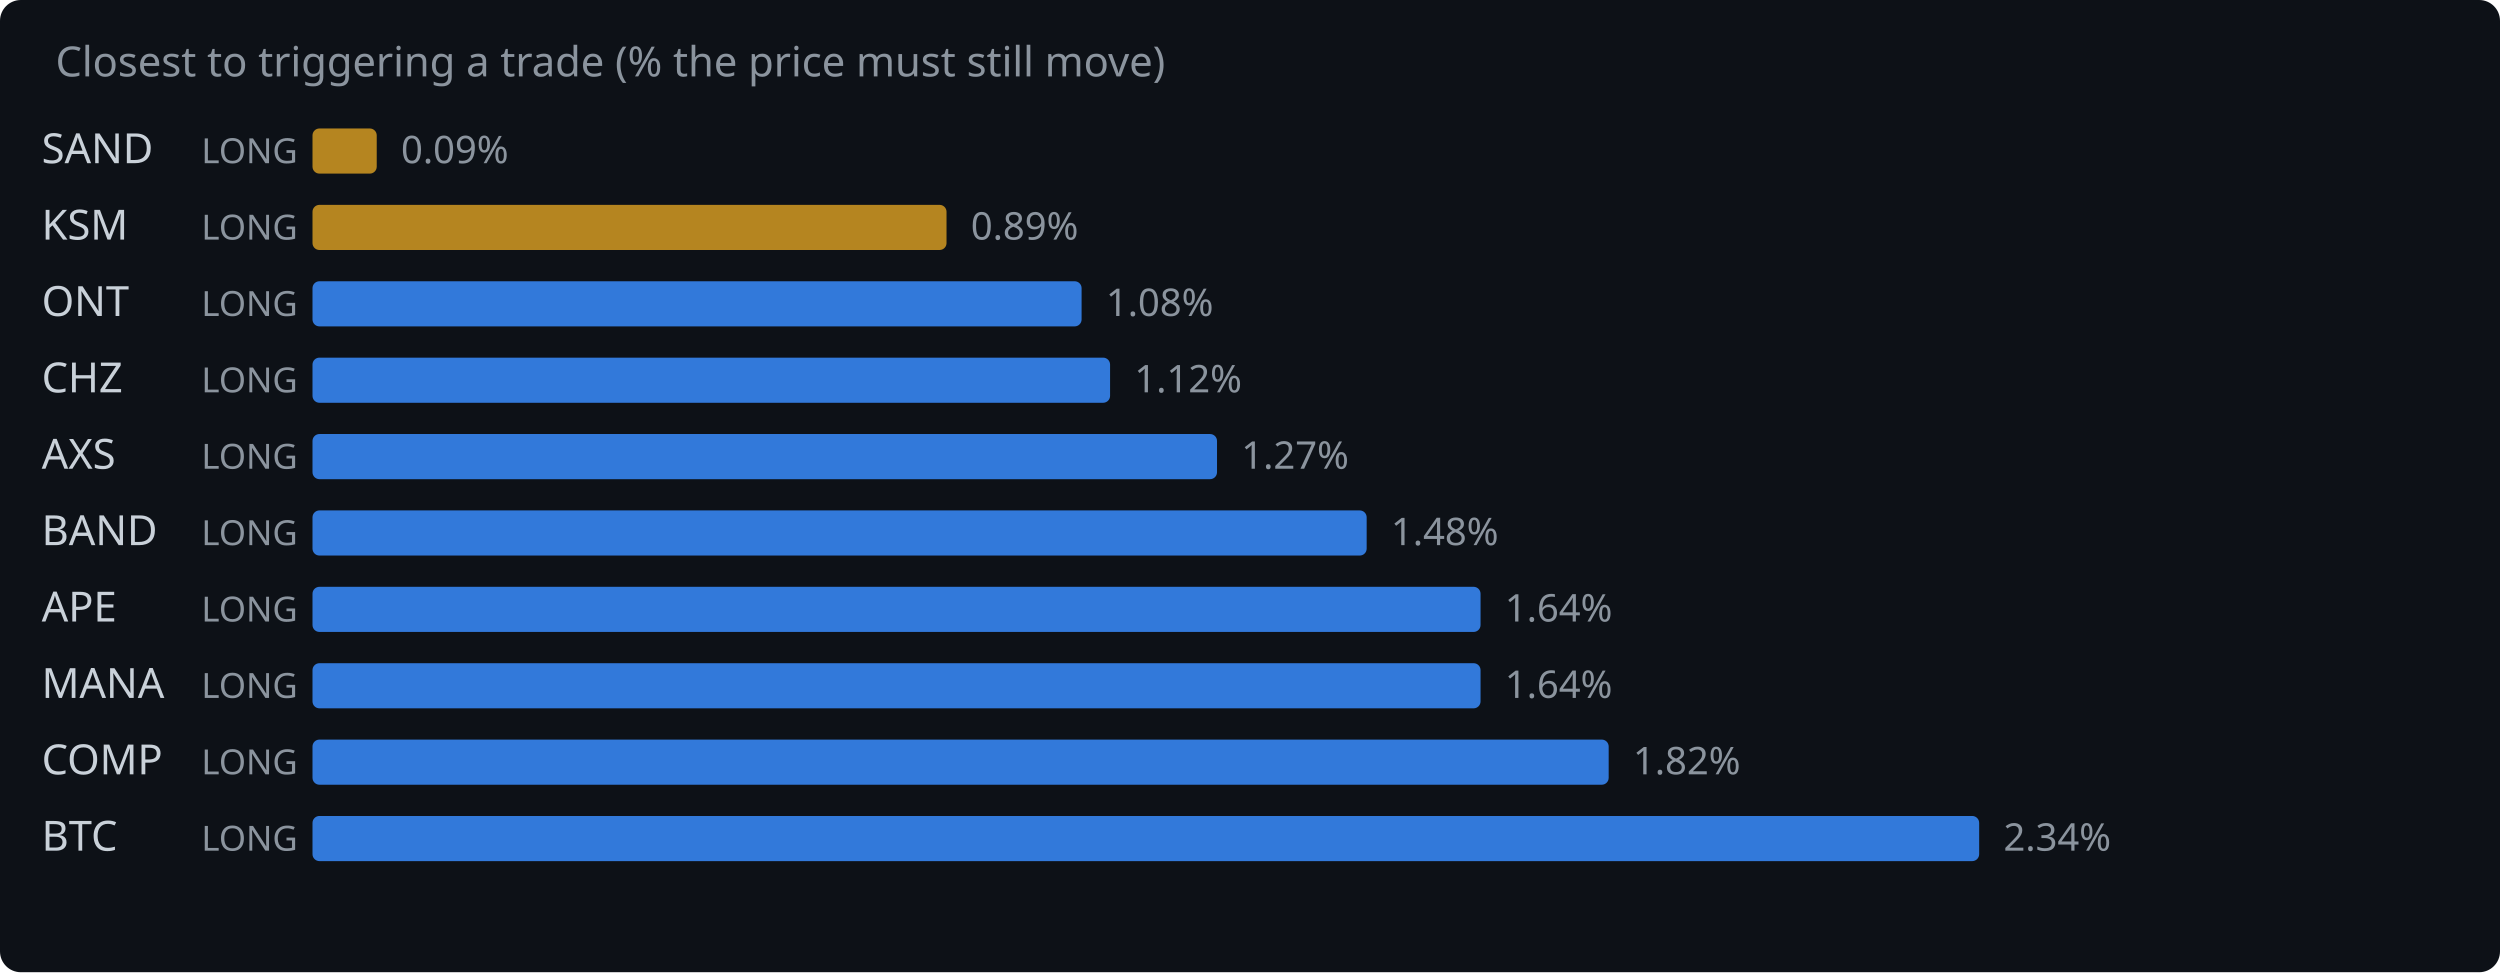
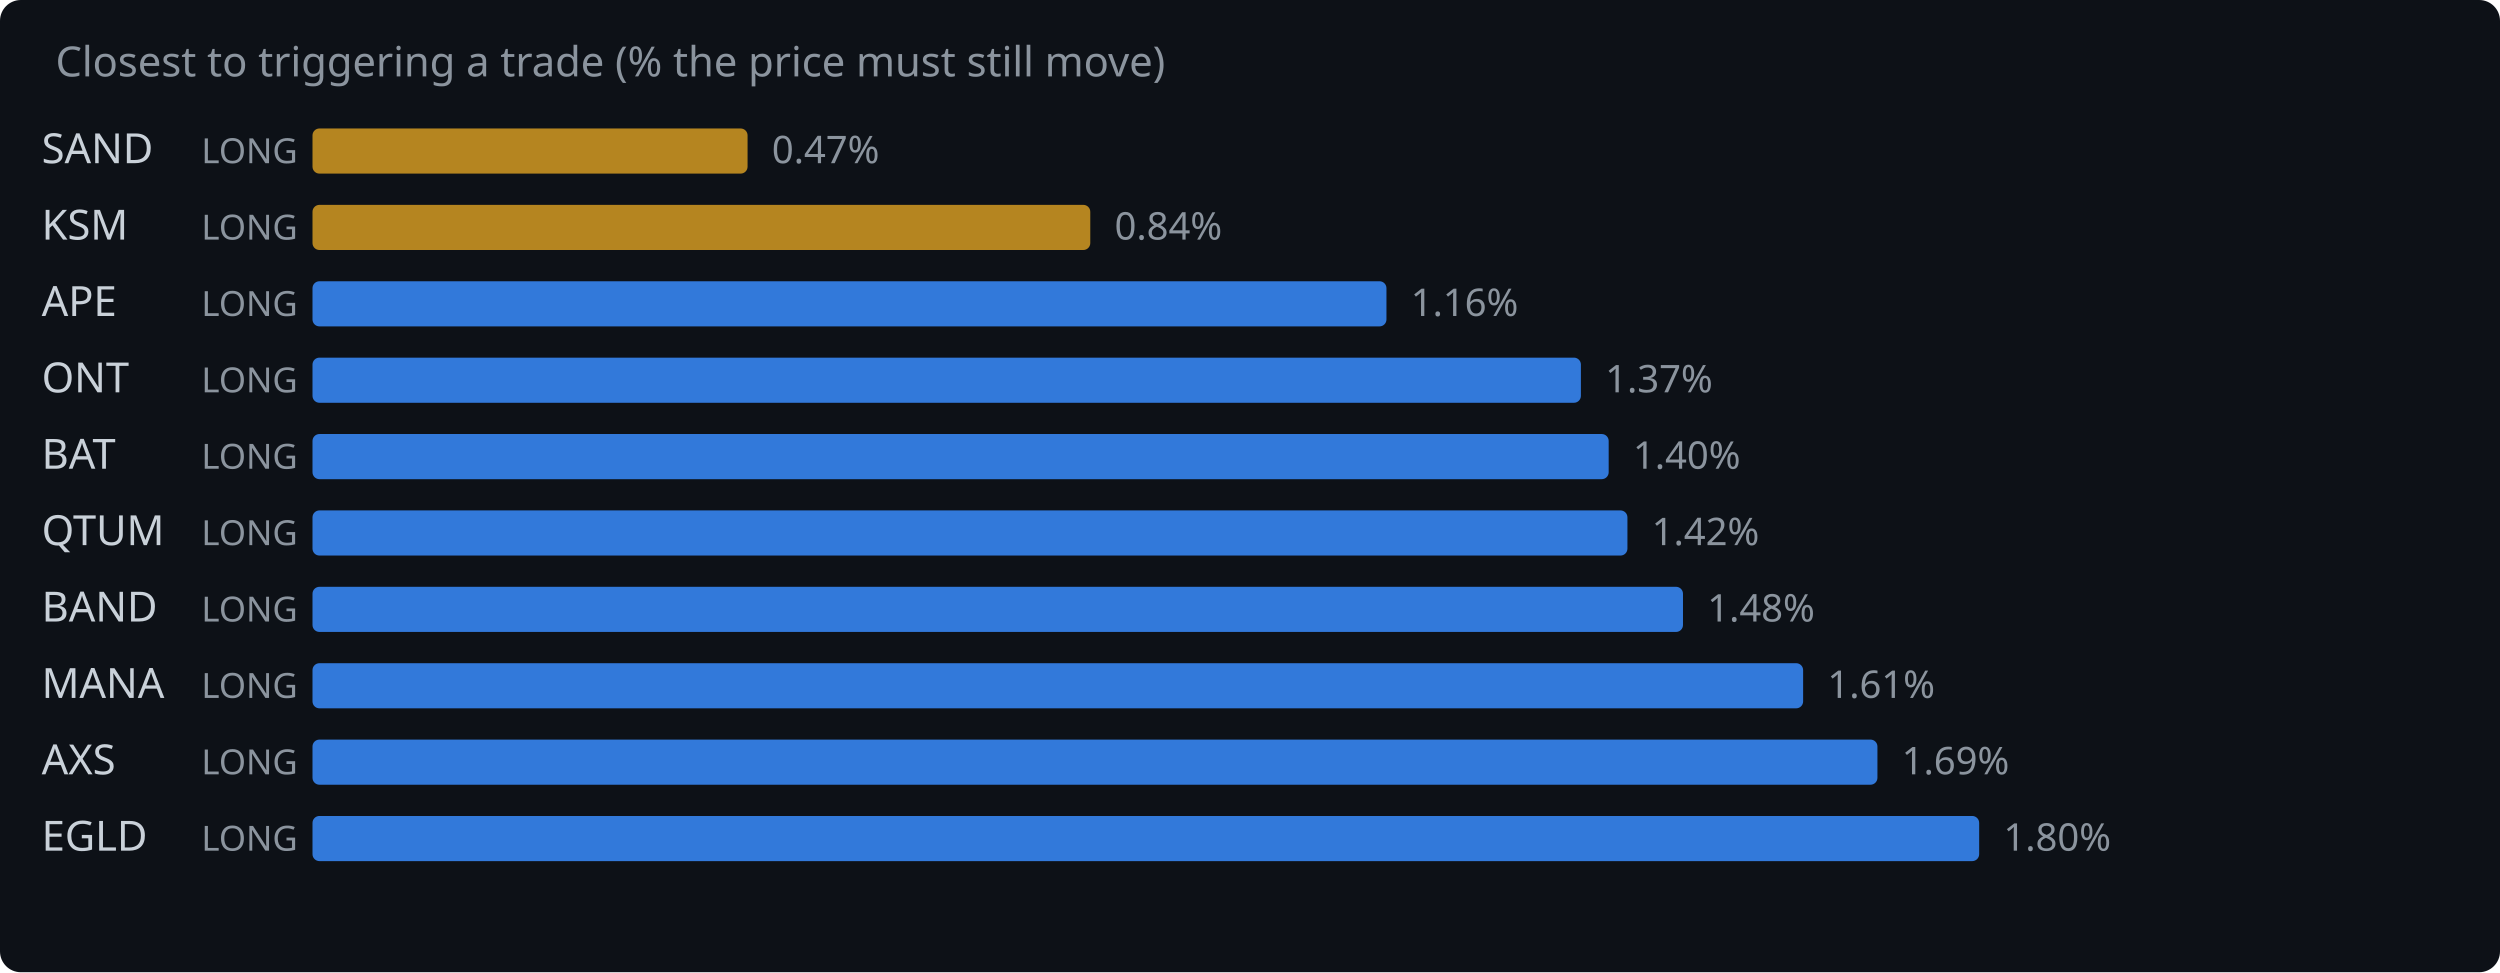
<svg xmlns="http://www.w3.org/2000/svg" width="720" height="280" viewBox="0 0 720 280">
  <rect width="720" height="280" fill="#0d1117" rx="6" />
  <text x="16" y="22" fill="#8b949e" font-family="system-ui,sans-serif" font-size="12">Closest to triggering a trade (% the price must still move)</text>
  <text x="12" y="47" fill="#c9d1d9" font-family="system-ui,sans-serif" font-size="12">SAND</text>
  <text x="58" y="47" fill="#8b949e" font-family="system-ui,sans-serif" font-size="10">LONG</text>
-   <rect x="90" y="37" width="18.5" height="13" rx="2" fill="#d29922" opacity="0.85" />
-   <text x="115.5" y="47" fill="#8b949e" font-family="system-ui,sans-serif" font-size="11">0.09%</text>
+   <rect x="90" y="37" width="125.3" height="13" rx="2" fill="#d29922" opacity="0.85" />
+   <text x="222.3" y="47" fill="#8b949e" font-family="system-ui,sans-serif" font-size="11">0.47%</text>
  <text x="12" y="69" fill="#c9d1d9" font-family="system-ui,sans-serif" font-size="12">KSM</text>
  <text x="58" y="69" fill="#8b949e" font-family="system-ui,sans-serif" font-size="10">LONG</text>
-   <rect x="90" y="59" width="182.6" height="13" rx="2" fill="#d29922" opacity="0.85" />
-   <text x="279.6" y="69" fill="#8b949e" font-family="system-ui,sans-serif" font-size="11">0.89%</text>
-   <text x="12" y="91" fill="#c9d1d9" font-family="system-ui,sans-serif" font-size="12">ONT</text>
+   <rect x="90" y="59" width="224.0" height="13" rx="2" fill="#d29922" opacity="0.85" />
+   <text x="321.0" y="69" fill="#8b949e" font-family="system-ui,sans-serif" font-size="11">0.84%</text>
+   <text x="12" y="91" fill="#c9d1d9" font-family="system-ui,sans-serif" font-size="12">APE</text>
  <text x="58" y="91" fill="#8b949e" font-family="system-ui,sans-serif" font-size="10">LONG</text>
-   <rect x="90" y="81" width="221.5" height="13" rx="2" fill="#388bfd" opacity="0.85" />
-   <text x="318.5" y="91" fill="#8b949e" font-family="system-ui,sans-serif" font-size="11">1.08%</text>
-   <text x="12" y="113" fill="#c9d1d9" font-family="system-ui,sans-serif" font-size="12">CHZ</text>
+   <rect x="90" y="81" width="309.3" height="13" rx="2" fill="#388bfd" opacity="0.85" />
+   <text x="406.3" y="91" fill="#8b949e" font-family="system-ui,sans-serif" font-size="11">1.16%</text>
+   <text x="12" y="113" fill="#c9d1d9" font-family="system-ui,sans-serif" font-size="12">ONT</text>
  <text x="58" y="113" fill="#8b949e" font-family="system-ui,sans-serif" font-size="10">LONG</text>
-   <rect x="90" y="103" width="229.7" height="13" rx="2" fill="#388bfd" opacity="0.85" />
-   <text x="326.7" y="113" fill="#8b949e" font-family="system-ui,sans-serif" font-size="11">1.12%</text>
-   <text x="12" y="135" fill="#c9d1d9" font-family="system-ui,sans-serif" font-size="12">AXS</text>
+   <rect x="90" y="103" width="365.3" height="13" rx="2" fill="#388bfd" opacity="0.85" />
+   <text x="462.3" y="113" fill="#8b949e" font-family="system-ui,sans-serif" font-size="11">1.37%</text>
+   <text x="12" y="135" fill="#c9d1d9" font-family="system-ui,sans-serif" font-size="12">BAT</text>
  <text x="58" y="135" fill="#8b949e" font-family="system-ui,sans-serif" font-size="10">LONG</text>
-   <rect x="90" y="125" width="260.5" height="13" rx="2" fill="#388bfd" opacity="0.85" />
-   <text x="357.5" y="135" fill="#8b949e" font-family="system-ui,sans-serif" font-size="11">1.27%</text>
-   <text x="12" y="157" fill="#c9d1d9" font-family="system-ui,sans-serif" font-size="12">BAND</text>
+   <rect x="90" y="125" width="373.3" height="13" rx="2" fill="#388bfd" opacity="0.85" />
+   <text x="470.3" y="135" fill="#8b949e" font-family="system-ui,sans-serif" font-size="11">1.40%</text>
+   <text x="12" y="157" fill="#c9d1d9" font-family="system-ui,sans-serif" font-size="12">QTUM</text>
  <text x="58" y="157" fill="#8b949e" font-family="system-ui,sans-serif" font-size="10">LONG</text>
-   <rect x="90" y="147" width="303.6" height="13" rx="2" fill="#388bfd" opacity="0.85" />
-   <text x="400.6" y="157" fill="#8b949e" font-family="system-ui,sans-serif" font-size="11">1.48%</text>
-   <text x="12" y="179" fill="#c9d1d9" font-family="system-ui,sans-serif" font-size="12">APE</text>
+   <rect x="90" y="147" width="378.7" height="13" rx="2" fill="#388bfd" opacity="0.85" />
+   <text x="475.7" y="157" fill="#8b949e" font-family="system-ui,sans-serif" font-size="11">1.42%</text>
+   <text x="12" y="179" fill="#c9d1d9" font-family="system-ui,sans-serif" font-size="12">BAND</text>
  <text x="58" y="179" fill="#8b949e" font-family="system-ui,sans-serif" font-size="10">LONG</text>
-   <rect x="90" y="169" width="336.4" height="13" rx="2" fill="#388bfd" opacity="0.85" />
-   <text x="433.4" y="179" fill="#8b949e" font-family="system-ui,sans-serif" font-size="11">1.64%</text>
+   <rect x="90" y="169" width="394.7" height="13" rx="2" fill="#388bfd" opacity="0.85" />
+   <text x="491.7" y="179" fill="#8b949e" font-family="system-ui,sans-serif" font-size="11">1.48%</text>
  <text x="12" y="201" fill="#c9d1d9" font-family="system-ui,sans-serif" font-size="12">MANA</text>
  <text x="58" y="201" fill="#8b949e" font-family="system-ui,sans-serif" font-size="10">LONG</text>
-   <rect x="90" y="191" width="336.4" height="13" rx="2" fill="#388bfd" opacity="0.85" />
-   <text x="433.4" y="201" fill="#8b949e" font-family="system-ui,sans-serif" font-size="11">1.64%</text>
-   <text x="12" y="223" fill="#c9d1d9" font-family="system-ui,sans-serif" font-size="12">COMP</text>
+   <rect x="90" y="191" width="429.3" height="13" rx="2" fill="#388bfd" opacity="0.85" />
+   <text x="526.3" y="201" fill="#8b949e" font-family="system-ui,sans-serif" font-size="11">1.61%</text>
+   <text x="12" y="223" fill="#c9d1d9" font-family="system-ui,sans-serif" font-size="12">AXS</text>
  <text x="58" y="223" fill="#8b949e" font-family="system-ui,sans-serif" font-size="10">LONG</text>
-   <rect x="90" y="213" width="373.3" height="13" rx="2" fill="#388bfd" opacity="0.85" />
-   <text x="470.3" y="223" fill="#8b949e" font-family="system-ui,sans-serif" font-size="11">1.82%</text>
-   <text x="12" y="245" fill="#c9d1d9" font-family="system-ui,sans-serif" font-size="12">BTC</text>
+   <rect x="90" y="213" width="450.7" height="13" rx="2" fill="#388bfd" opacity="0.85" />
+   <text x="547.7" y="223" fill="#8b949e" font-family="system-ui,sans-serif" font-size="11">1.69%</text>
+   <text x="12" y="245" fill="#c9d1d9" font-family="system-ui,sans-serif" font-size="12">EGLD</text>
  <text x="58" y="245" fill="#8b949e" font-family="system-ui,sans-serif" font-size="10">LONG</text>
  <rect x="90" y="235" width="480.0" height="13" rx="2" fill="#388bfd" opacity="0.85" />
-   <text x="577.0" y="245" fill="#8b949e" font-family="system-ui,sans-serif" font-size="11">2.34%</text>
+   <text x="577.0" y="245" fill="#8b949e" font-family="system-ui,sans-serif" font-size="11">1.80%</text>
</svg>
